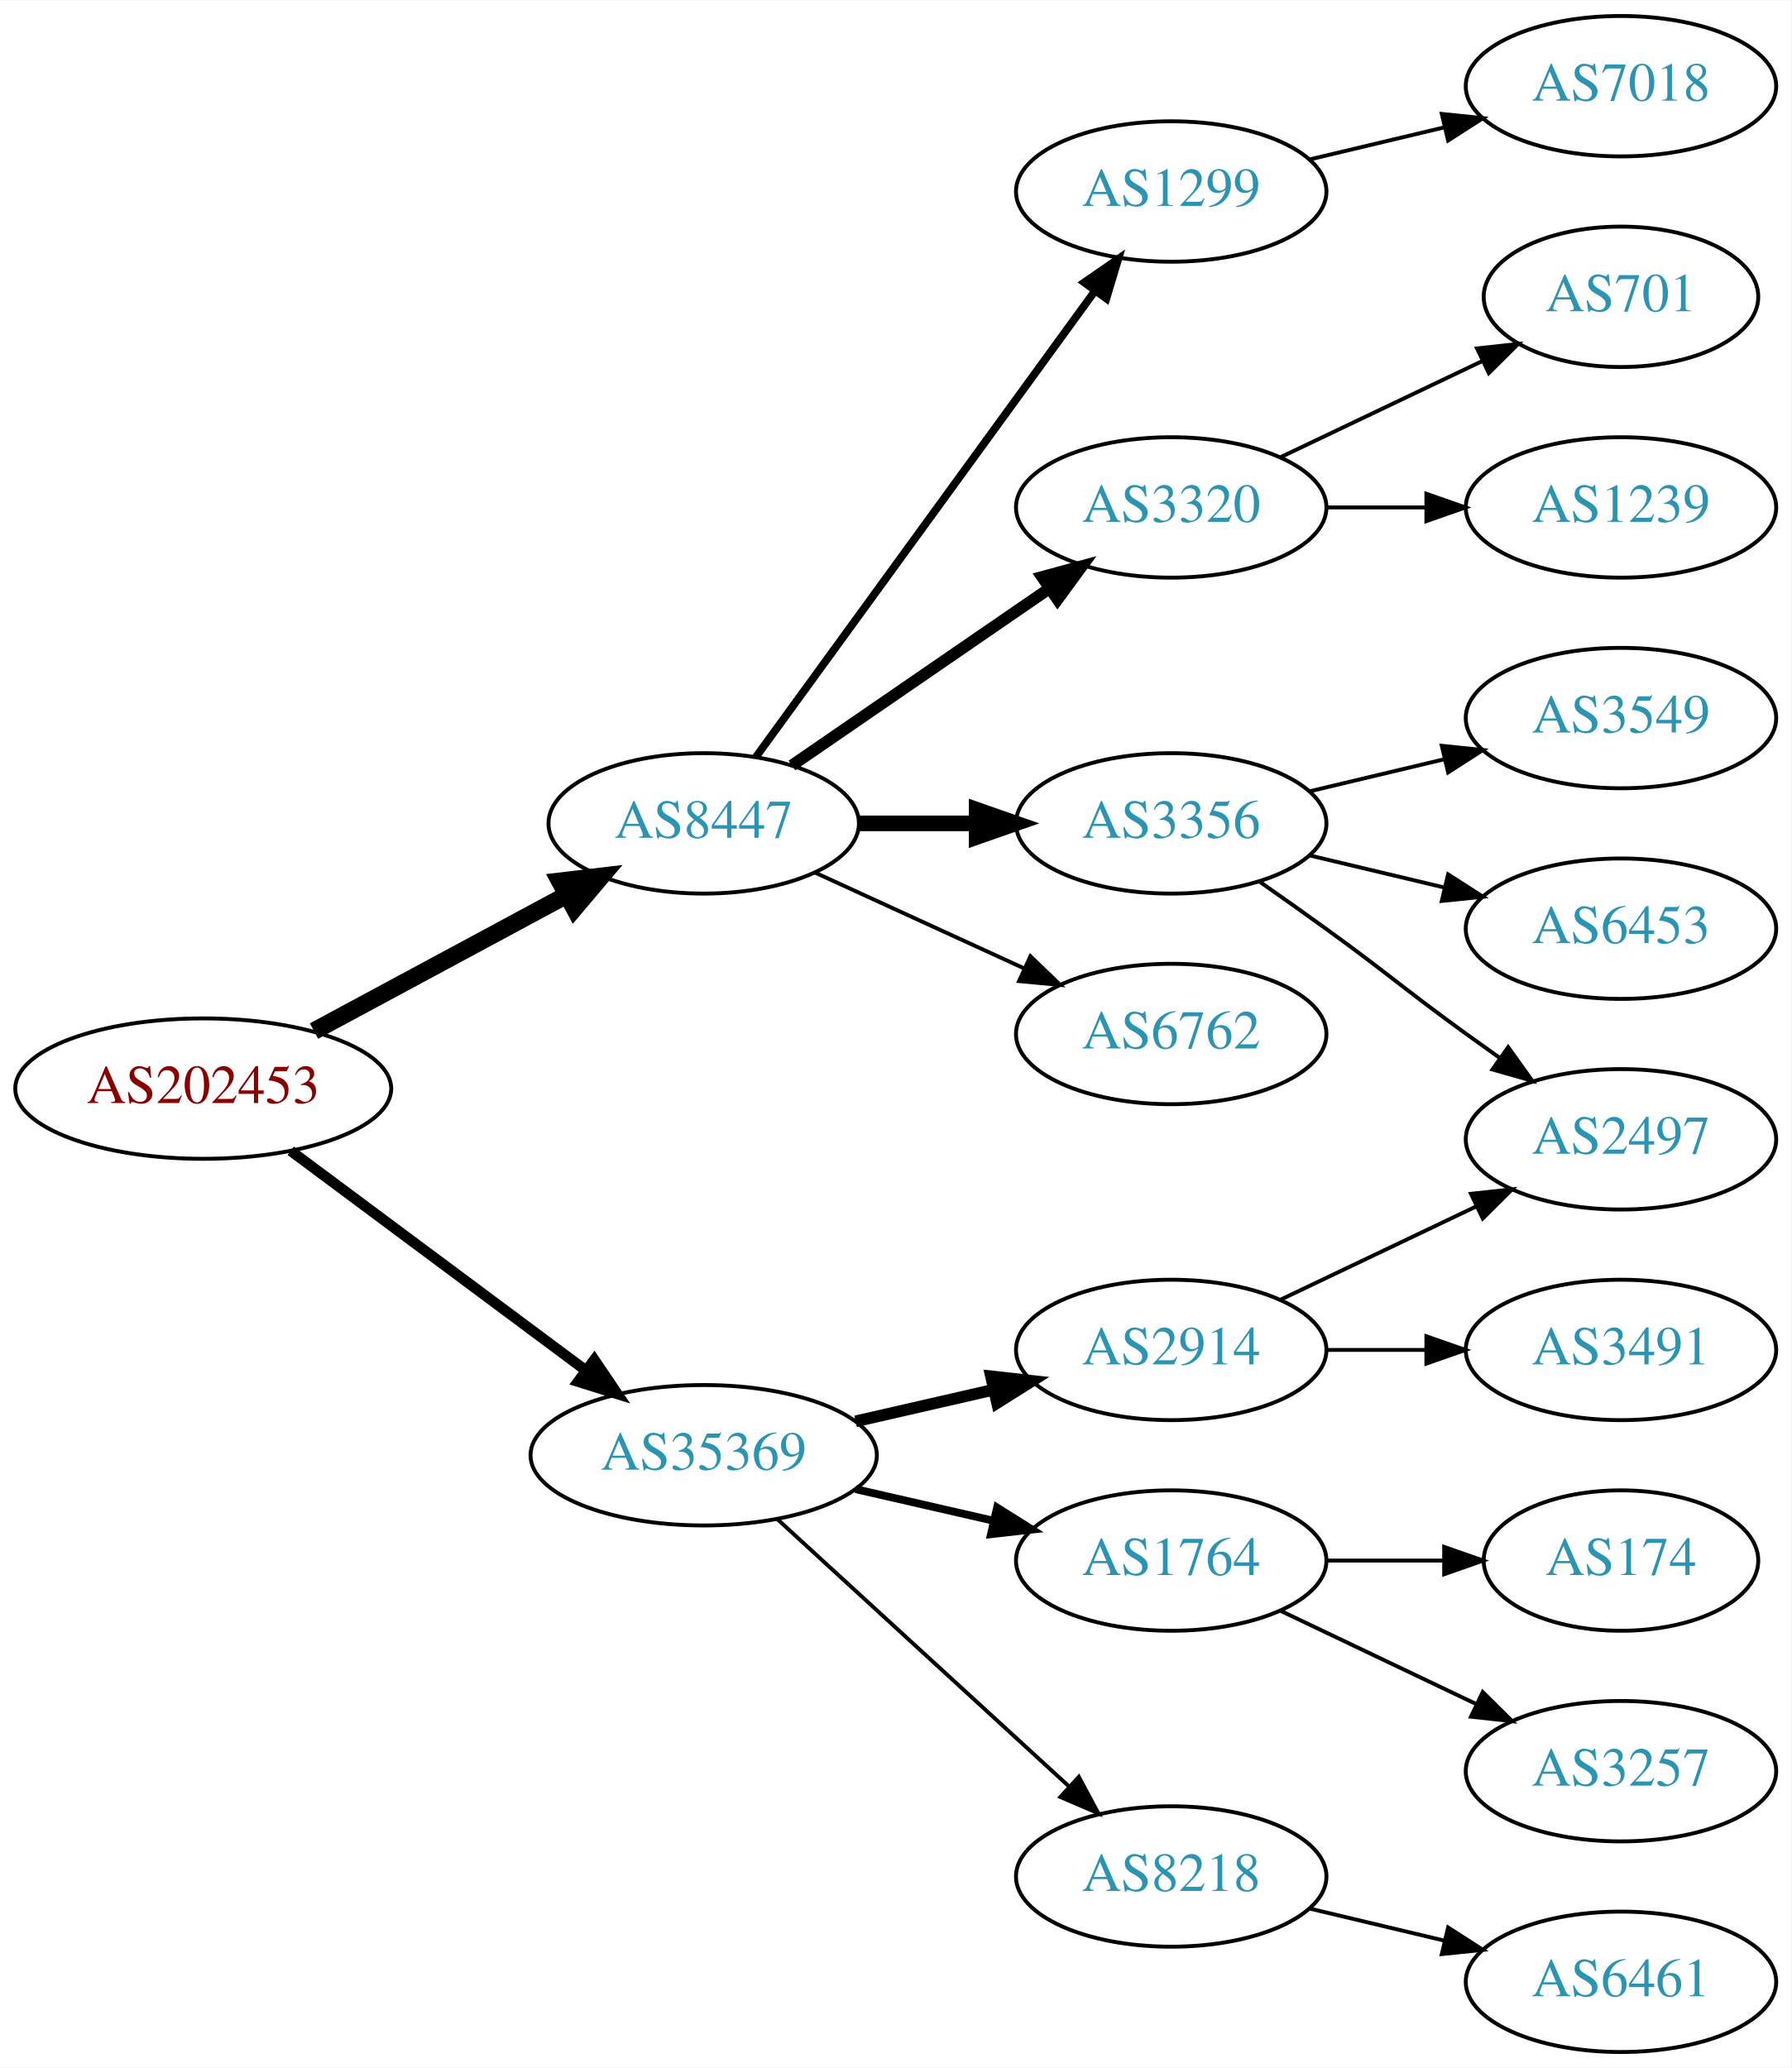
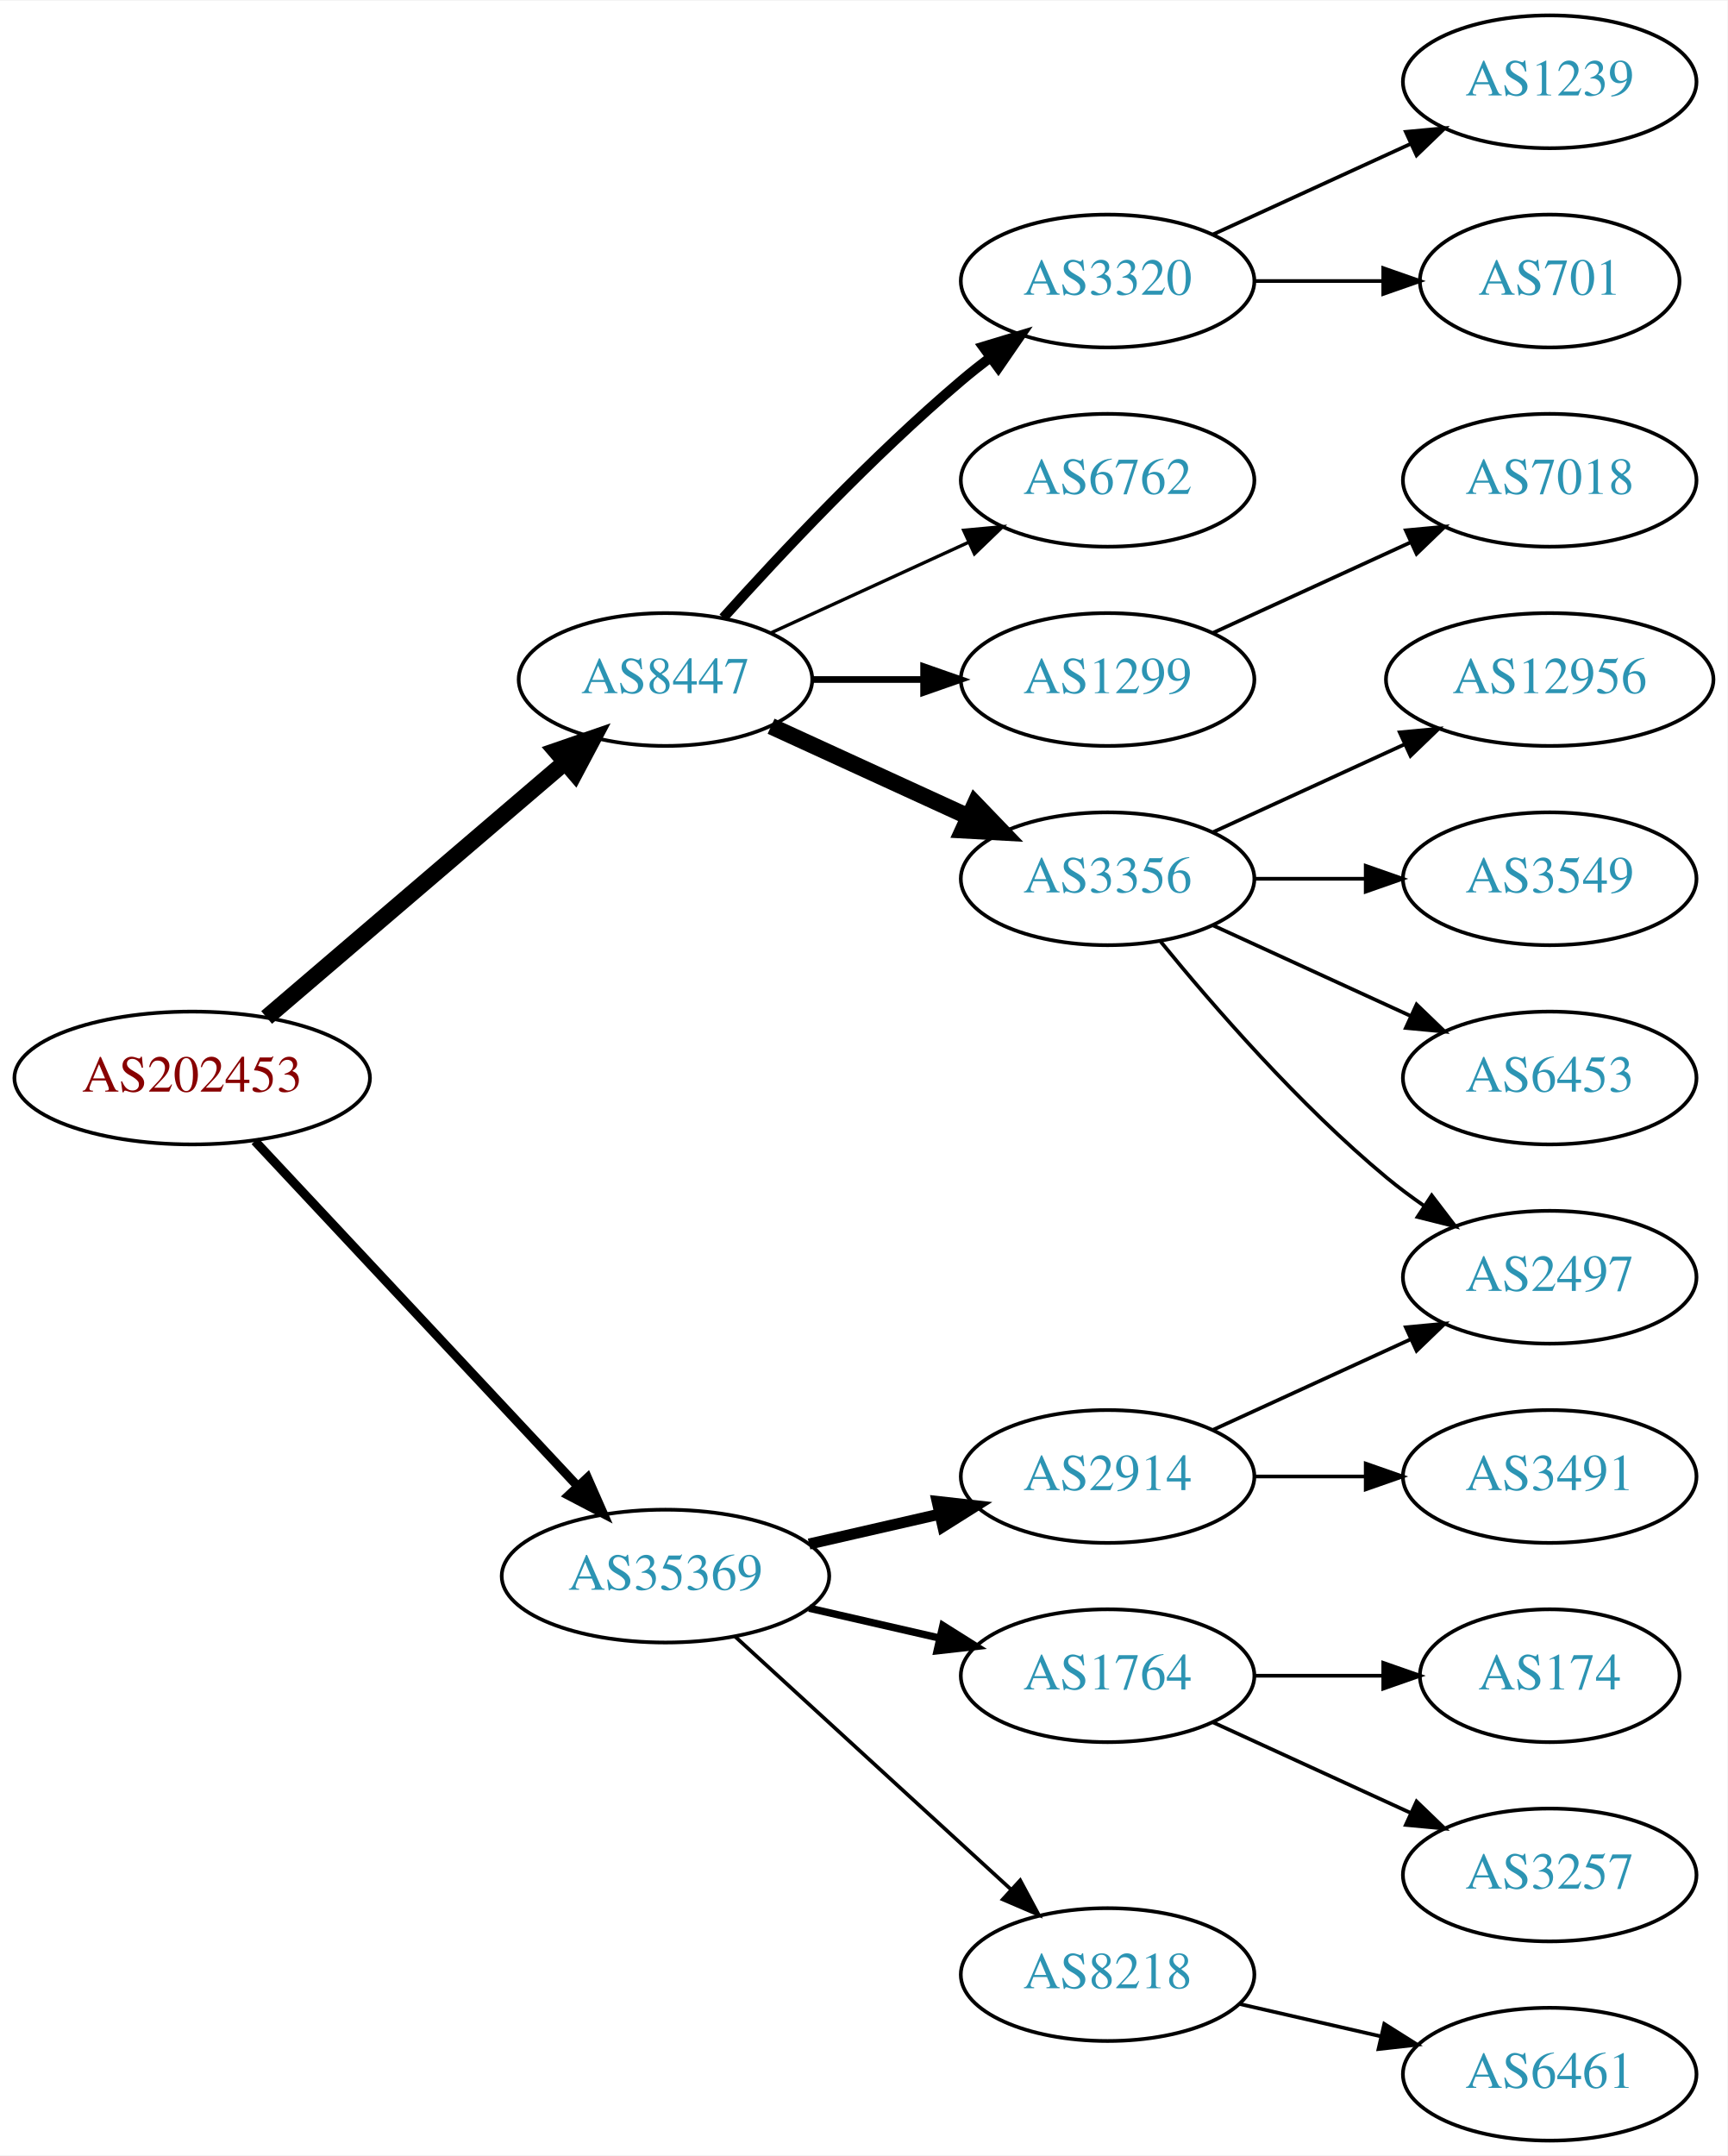
- <svg xmlns="http://www.w3.org/2000/svg" xmlns:xlink="http://www.w3.org/1999/xlink" width="459pt" height="530pt" viewBox="0.00 0.00 459.17 530.00">
-   <g id="graph0" class="graph" transform="scale(1 1) rotate(0) translate(4 526)">
-     <polygon fill="white" stroke="none" points="-4,4 -4,-526 455.17,-526 455.17,4 -4,4" />
+ <svg xmlns="http://www.w3.org/2000/svg" xmlns:xlink="http://www.w3.org/1999/xlink" width="468pt" height="584pt" viewBox="0.00 0.00 468.27 584.00">
+   <g id="graph0" class="graph" transform="scale(1 1) rotate(0) translate(4 580)">
+     <polygon fill="white" stroke="none" points="-4,4 -4,-580 464.269,-580 464.269,4 -4,4" />
    <g id="node1" class="node">
      <g id="a_node1">
        <a xlink:href="/asn/202453" xlink:title="AS202453 ~ EREMA Group GmbH [AT]">
-           <ellipse fill="#ffffff" stroke="black" cx="48.096" cy="-247" rx="48.192" ry="18" />
-           <text text-anchor="middle" x="48.096" y="-243.3" font-family="Times,serif" font-size="14.00" fill="#880000">AS202453</text>
+           <ellipse fill="#ffffff" stroke="black" cx="48.096" cy="-288" rx="48.192" ry="18" />
+           <text text-anchor="middle" x="48.096" y="-284.3" font-family="Times,serif" font-size="14.00" fill="#880000">AS202453</text>
        </a>
      </g>
    </g>
    <g id="node2" class="node">
      <g id="a_node2">
        <a xlink:href="/asn/8447" xlink:title="AS8447 ~ A1 Telekom Austria AG [AT]">
-           <ellipse fill="#ffffff" stroke="black" cx="176.388" cy="-315" rx="39.794" ry="18" />
-           <text text-anchor="middle" x="176.388" y="-311.3" font-family="Times,serif" font-size="14.00" fill="#2c94b3">AS8447</text>
+           <ellipse fill="#ffffff" stroke="black" cx="176.388" cy="-396" rx="39.794" ry="18" />
+           <text text-anchor="middle" x="176.388" y="-392.3" font-family="Times,serif" font-size="14.00" fill="#2c94b3">AS8447</text>
        </a>
      </g>
    </g>
    <g id="edge1" class="edge">
-       <path fill="none" stroke="black" stroke-width="4.5" d="M76.499,-261.755C95.498,-271.985 120.934,-285.68 141.251,-296.62" />
-       <polygon fill="black" stroke="black" stroke-width="4.5" points="139.512,-300.155 150.184,-301.429 143.246,-293.222 139.512,-300.155" />
+       <path fill="none" stroke="black" stroke-width="4.5" d="M68.277,-304.403C89.851,-322.852 125.018,-352.926 149.132,-373.547" />
+       <polygon fill="black" stroke="black" stroke-width="4.5" points="146.691,-376.641 156.85,-380.148 151.809,-370.656 146.691,-376.641" />
    </g>
    <g id="node3" class="node">
      <g id="a_node3">
        <a xlink:href="/asn/35369" xlink:title="AS35369 ~ LINZAG-TELEKOM-AS [AT]">
          <ellipse fill="#ffffff" stroke="black" cx="176.388" cy="-153" rx="44.393" ry="18" />
          <text text-anchor="middle" x="176.388" y="-149.3" font-family="Times,serif" font-size="14.00" fill="#2c94b3">AS35369</text>
        </a>
      </g>
    </g>
    <g id="edge2" class="edge">
-       <path fill="none" stroke="black" stroke-width="2.7" d="M70.519,-231.054C91.328,-215.566 123.078,-191.934 146.192,-174.731" />
-       <polygon fill="black" stroke="black" stroke-width="2.7" points="148.348,-177.489 154.28,-168.71 144.169,-171.873 148.348,-177.489" />
+       <path fill="none" stroke="black" stroke-width="2.455" d="M65.091,-270.902C87.201,-247.267 127.23,-204.478 152.501,-177.464" />
+       <polygon fill="black" stroke="black" stroke-width="2.455" points="155.247,-179.653 159.522,-169.959 150.135,-174.871 155.247,-179.653" />
    </g>
    <g id="node4" class="node">
      <g id="a_node4">
        <a xlink:href="/asn/1299" xlink:title="AS1299 ~ Telia Carrier [EU]">
-           <ellipse fill="#ffffff" stroke="black" cx="296.23" cy="-477" rx="39.794" ry="18" />
-           <text text-anchor="middle" x="296.23" y="-473.3" font-family="Times,serif" font-size="14.00" fill="#2c94b3">AS1299</text>
+           <ellipse fill="#ffffff" stroke="black" cx="296.23" cy="-396" rx="39.794" ry="18" />
+           <text text-anchor="middle" x="296.23" y="-392.3" font-family="Times,serif" font-size="14.00" fill="#2c94b3">AS1299</text>
        </a>
      </g>
    </g>
    <g id="edge3" class="edge">
-       <path fill="none" stroke="black" stroke-width="2" d="M189.776,-332.031C210.498,-360.517 252.301,-417.985 276.589,-451.374" />
-       <polygon fill="black" stroke="black" stroke-width="2" points="273.94,-453.682 282.653,-459.71 279.601,-449.564 273.94,-453.682" />
+       <path fill="none" stroke="black" stroke-width="1.8" d="M216.3,-396C225.854,-396 236.203,-396 246.166,-396" />
+       <polygon fill="black" stroke="black" stroke-width="1.8" points="246.358,-399.5 256.358,-396 246.358,-392.5 246.358,-399.5" />
    </g>
    <g id="node5" class="node">
      <g id="a_node5">
-         <a xlink:href="/asn/3320" xlink:title="AS3320 ~ DTAG [DE]">
-           <ellipse fill="#ffffff" stroke="black" cx="296.23" cy="-396" rx="39.794" ry="18" />
-           <text text-anchor="middle" x="296.23" y="-392.3" font-family="Times,serif" font-size="14.00" fill="#2c94b3">AS3320</text>
+         <a xlink:href="/asn/6762" xlink:title="AS6762 ~ TELECOM ITALIA SPARKLE S.p.A. [IT]">
+           <ellipse fill="#ffffff" stroke="black" cx="296.23" cy="-450" rx="39.794" ry="18" />
+           <text text-anchor="middle" x="296.23" y="-446.3" font-family="Times,serif" font-size="14.00" fill="#2c94b3">AS6762</text>
        </a>
      </g>
    </g>
    <g id="edge4" class="edge">
-       <path fill="none" stroke="black" stroke-width="3" d="M199.002,-329.857C217.49,-342.565 244.304,-360.995 264.934,-375.175" />
-       <polygon fill="black" stroke="black" stroke-width="3" points="263.13,-378.183 273.354,-380.963 267.096,-372.414 263.13,-378.183" />
+       <path fill="none" stroke="black" stroke-width="0.9" d="M205.016,-408.661C220.973,-415.973 241.244,-425.261 258.527,-433.181" />
+       <polygon fill="black" stroke="black" stroke-width="0.9" points="257.225,-436.435 267.774,-437.419 260.141,-430.071 257.225,-436.435" />
    </g>
    <g id="node6" class="node">
      <g id="a_node6">
        <a xlink:href="/asn/3356" xlink:title="AS3356 ~ Level 3 Parent, LLC [US]">
-           <ellipse fill="#ffffff" stroke="black" cx="296.23" cy="-315" rx="39.794" ry="18" />
-           <text text-anchor="middle" x="296.23" y="-311.3" font-family="Times,serif" font-size="14.00" fill="#2c94b3">AS3356</text>
+           <ellipse fill="#ffffff" stroke="black" cx="296.23" cy="-342" rx="39.794" ry="18" />
+           <text text-anchor="middle" x="296.23" y="-338.3" font-family="Times,serif" font-size="14.00" fill="#2c94b3">AS3356</text>
        </a>
      </g>
    </g>
    <g id="edge5" class="edge">
-       <path fill="none" stroke="black" stroke-width="4" d="M216.3,-315C225.854,-315 236.203,-315 246.166,-315" />
-       <polygon fill="black" stroke="black" stroke-width="4" points="246.358,-318.5 256.358,-315 246.358,-311.5 246.358,-318.5" />
+       <path fill="none" stroke="black" stroke-width="4.5" d="M205.016,-383.339C220.973,-376.027 241.244,-366.739 258.527,-358.819" />
+       <polygon fill="black" stroke="black" stroke-width="4.5" points="260.324,-362.327 267.774,-354.581 257.043,-355.168 260.324,-362.327" />
    </g>
    <g id="node7" class="node">
      <g id="a_node7">
-         <a xlink:href="/asn/6762" xlink:title="AS6762 ~ TELECOM ITALIA SPARKLE S.p.A. [IT]">
-           <ellipse fill="#ffffff" stroke="black" cx="296.23" cy="-261" rx="39.794" ry="18" />
-           <text text-anchor="middle" x="296.23" y="-257.3" font-family="Times,serif" font-size="14.00" fill="#2c94b3">AS6762</text>
+         <a xlink:href="/asn/3320" xlink:title="AS3320 ~ DTAG [DE]">
+           <ellipse fill="#ffffff" stroke="black" cx="296.23" cy="-504" rx="39.794" ry="18" />
+           <text text-anchor="middle" x="296.23" y="-500.3" font-family="Times,serif" font-size="14.00" fill="#2c94b3">AS3320</text>
        </a>
      </g>
    </g>
    <g id="edge6" class="edge">
-       <path fill="none" stroke="black" d="M205.016,-302.339C220.973,-295.027 241.244,-285.739 258.527,-277.819" />
-       <polygon fill="black" stroke="black" points="260.141,-280.929 267.774,-273.581 257.225,-274.565 260.141,-280.929" />
-     </g>
-     <g id="node14" class="node">
-       <g id="a_node14">
+       <path fill="none" stroke="black" stroke-width="2.7" d="M192.034,-412.725C207.334,-429.765 232.432,-456.523 256.584,-477 259.081,-479.117 261.741,-481.232 264.453,-483.293" />
+       <polygon fill="black" stroke="black" stroke-width="2.7" points="262.489,-486.194 272.629,-489.266 266.619,-480.541 262.489,-486.194" />
+     </g>
+     <g id="node15" class="node">
+       <g id="a_node15">
        <a xlink:href="/asn/1764" xlink:title="AS1764 ~ NEXTLAYER-AS [AT]">
          <ellipse fill="#ffffff" stroke="black" cx="296.23" cy="-126" rx="39.794" ry="18" />
          <text text-anchor="middle" x="296.23" y="-122.3" font-family="Times,serif" font-size="14.00" fill="#2c94b3">AS1764</text>
        </a>
      </g>
    </g>
-     <g id="edge13" class="edge">
+     <g id="edge14" class="edge">
      <path fill="none" stroke="black" stroke-width="2" d="M215.322,-144.308C226.563,-141.733 238.976,-138.889 250.599,-136.226" />
      <polygon fill="black" stroke="black" stroke-width="2" points="251.595,-139.588 260.56,-133.943 250.031,-132.765 251.595,-139.588" />
-     </g>
-     <g id="node15" class="node">
-       <g id="a_node15">
-         <a xlink:href="/asn/8218" xlink:title="AS8218 ~ legacy Neotelecoms [FR]">
-           <ellipse fill="#ffffff" stroke="black" cx="296.23" cy="-45" rx="39.794" ry="18" />
-           <text text-anchor="middle" x="296.23" y="-41.3" font-family="Times,serif" font-size="14.00" fill="#2c94b3">AS8218</text>
-         </a>
-       </g>
-     </g>
-     <g id="edge14" class="edge">
-       <path fill="none" stroke="black" d="M195.285,-136.597C215.214,-118.333 247.571,-88.678 270.048,-68.079" />
-       <polygon fill="black" stroke="black" points="272.543,-70.54 277.55,-61.203 267.813,-65.38 272.543,-70.54" />
    </g>
    <g id="node16" class="node">
      <g id="a_node16">
        <a xlink:href="/asn/2914" xlink:title="AS2914 ~ NTT America, Inc. [US]">
          <ellipse fill="#ffffff" stroke="black" cx="296.23" cy="-180" rx="39.794" ry="18" />
          <text text-anchor="middle" x="296.23" y="-176.3" font-family="Times,serif" font-size="14.00" fill="#2c94b3">AS2914</text>
        </a>
      </g>
    </g>
    <g id="edge15" class="edge">
      <path fill="none" stroke="black" stroke-width="3" d="M215.322,-161.692C226.563,-164.267 238.976,-167.111 250.599,-169.774" />
      <polygon fill="black" stroke="black" stroke-width="3" points="250.031,-173.235 260.56,-172.057 251.595,-166.412 250.031,-173.235" />
    </g>
+     <g id="node17" class="node">
+       <g id="a_node17">
+         <a xlink:href="/asn/8218" xlink:title="AS8218 ~ legacy Neotelecoms [FR]">
+           <ellipse fill="#ffffff" stroke="black" cx="296.23" cy="-45" rx="39.794" ry="18" />
+           <text text-anchor="middle" x="296.23" y="-41.3" font-family="Times,serif" font-size="14.00" fill="#2c94b3">AS8218</text>
+         </a>
+       </g>
+     </g>
+     <g id="edge16" class="edge">
+       <path fill="none" stroke="black" d="M195.285,-136.597C215.214,-118.333 247.571,-88.678 270.048,-68.079" />
+       <polygon fill="black" stroke="black" points="272.543,-70.54 277.55,-61.203 267.813,-65.38 272.543,-70.54" />
+     </g>
    <g id="node8" class="node">
      <g id="a_node8">
        <a xlink:href="/asn/7018" xlink:title="AS7018 ~ AT&amp;T Services, Inc. [US]">
-           <ellipse fill="#ffffff" stroke="black" cx="411.523" cy="-504" rx="39.794" ry="18" />
-           <text text-anchor="middle" x="411.523" y="-500.3" font-family="Times,serif" font-size="14.00" fill="#2c94b3">AS7018</text>
+           <ellipse fill="#ffffff" stroke="black" cx="416.073" cy="-450" rx="39.794" ry="18" />
+           <text text-anchor="middle" x="416.073" y="-446.3" font-family="Times,serif" font-size="14.00" fill="#2c94b3">AS7018</text>
        </a>
      </g>
    </g>
    <g id="edge7" class="edge">
-       <path fill="none" stroke="black" d="M331.837,-485.248C342.709,-487.838 354.863,-490.735 366.305,-493.462" />
-       <polygon fill="black" stroke="black" points="365.589,-496.889 376.128,-495.803 367.212,-490.08 365.589,-496.889" />
+       <path fill="none" stroke="black" d="M324.859,-408.661C340.816,-415.973 361.087,-425.261 378.369,-433.181" />
+       <polygon fill="black" stroke="black" points="377.068,-436.435 387.617,-437.419 379.984,-430.071 377.068,-436.435" />
    </g>
    <g id="node9" class="node">
      <g id="a_node9">
-         <a xlink:href="/asn/701" xlink:title="AS701 ~ UUNET [US]">
-           <ellipse fill="#ffffff" stroke="black" cx="411.523" cy="-450" rx="35.194" ry="18" />
-           <text text-anchor="middle" x="411.523" y="-446.3" font-family="Times,serif" font-size="14.00" fill="#2c94b3">AS701</text>
+         <a xlink:href="/asn/12956" xlink:title="AS12956 ~ TELXIUS [ES]">
+           <ellipse fill="#ffffff" stroke="black" cx="416.073" cy="-396" rx="44.393" ry="18" />
+           <text text-anchor="middle" x="416.073" y="-392.3" font-family="Times,serif" font-size="14.00" fill="#2c94b3">AS12956</text>
        </a>
      </g>
    </g>
    <g id="edge8" class="edge">
-       <path fill="none" stroke="black" d="M324.367,-408.934C339.798,-416.29 359.284,-425.577 375.819,-433.459" />
-       <polygon fill="black" stroke="black" points="374.628,-436.768 385.161,-437.911 377.64,-430.449 374.628,-436.768" />
+       <path fill="none" stroke="black" d="M324.859,-354.661C340.357,-361.762 359.923,-370.728 376.87,-378.494" />
+       <polygon fill="black" stroke="black" points="375.424,-381.681 385.973,-382.665 378.34,-375.317 375.424,-381.681" />
    </g>
    <g id="node10" class="node">
      <g id="a_node10">
-         <a xlink:href="/asn/1239" xlink:title="AS1239 ~ Sprint [US]">
-           <ellipse fill="#ffffff" stroke="black" cx="411.523" cy="-396" rx="39.794" ry="18" />
-           <text text-anchor="middle" x="411.523" y="-392.3" font-family="Times,serif" font-size="14.00" fill="#2c94b3">AS1239</text>
+         <a xlink:href="/asn/3549" xlink:title="AS3549 ~ Level 3 Parent, LLC [US]">
+           <ellipse fill="#ffffff" stroke="black" cx="416.073" cy="-342" rx="39.794" ry="18" />
+           <text text-anchor="middle" x="416.073" y="-338.3" font-family="Times,serif" font-size="14.00" fill="#2c94b3">AS3549</text>
        </a>
      </g>
    </g>
    <g id="edge9" class="edge">
-       <path fill="none" stroke="black" d="M335.902,-396C344.105,-396 352.869,-396 361.401,-396" />
-       <polygon fill="black" stroke="black" points="361.641,-399.5 371.641,-396 361.641,-392.5 361.641,-399.5" />
+       <path fill="none" stroke="black" d="M336.143,-342C345.696,-342 356.046,-342 366.008,-342" />
+       <polygon fill="black" stroke="black" points="366.201,-345.5 376.201,-342 366.201,-338.5 366.201,-345.5" />
    </g>
    <g id="node11" class="node">
      <g id="a_node11">
-         <a xlink:href="/asn/3549" xlink:title="AS3549 ~ Level 3 Parent, LLC [US]">
-           <ellipse fill="#ffffff" stroke="black" cx="411.523" cy="-342" rx="39.794" ry="18" />
-           <text text-anchor="middle" x="411.523" y="-338.3" font-family="Times,serif" font-size="14.00" fill="#2c94b3">AS3549</text>
+         <a xlink:href="/asn/2497" xlink:title="AS2497 ~ Internet Initiative Japan Inc. [JP]">
+           <ellipse fill="#ffffff" stroke="black" cx="416.073" cy="-234" rx="39.794" ry="18" />
+           <text text-anchor="middle" x="416.073" y="-230.3" font-family="Times,serif" font-size="14.00" fill="#2c94b3">AS2497</text>
        </a>
      </g>
    </g>
    <g id="edge10" class="edge">
-       <path fill="none" stroke="black" d="M331.837,-323.248C342.709,-325.838 354.863,-328.735 366.305,-331.462" />
-       <polygon fill="black" stroke="black" points="365.589,-334.889 376.128,-333.803 367.212,-328.08 365.589,-334.889" />
+       <path fill="none" stroke="black" d="M310.649,-324.935C324.764,-307.625 348.178,-280.655 371.877,-261 375.093,-258.332 378.594,-255.73 382.164,-253.259" />
+       <polygon fill="black" stroke="black" points="384.088,-256.183 390.52,-247.764 380.242,-250.334 384.088,-256.183" />
    </g>
    <g id="node12" class="node">
      <g id="a_node12">
-         <a xlink:href="/asn/2497" xlink:title="AS2497 ~ Internet Initiative Japan Inc. [JP]">
-           <ellipse fill="#ffffff" stroke="black" cx="411.523" cy="-234" rx="39.794" ry="18" />
-           <text text-anchor="middle" x="411.523" y="-230.3" font-family="Times,serif" font-size="14.00" fill="#2c94b3">AS2497</text>
+         <a xlink:href="/asn/6453" xlink:title="AS6453 ~ TATA COMMUNICATIONS (AMERICA) INC [US]">
+           <ellipse fill="#ffffff" stroke="black" cx="416.073" cy="-288" rx="39.794" ry="18" />
+           <text text-anchor="middle" x="416.073" y="-284.3" font-family="Times,serif" font-size="14.00" fill="#2c94b3">AS6453</text>
        </a>
      </g>
    </g>
    <g id="edge11" class="edge">
-       <path fill="none" stroke="black" d="M318.987,-299.991C324.522,-296.121 330.44,-291.936 335.877,-288 352.076,-276.271 355.677,-272.729 371.877,-261 374.68,-258.971 377.611,-256.875 380.552,-254.79" />
-       <polygon fill="black" stroke="black" points="382.603,-257.627 388.766,-249.009 378.574,-251.903 382.603,-257.627" />
+       <path fill="none" stroke="black" d="M324.859,-329.339C340.816,-322.027 361.087,-312.739 378.369,-304.819" />
+       <polygon fill="black" stroke="black" points="379.984,-307.929 387.617,-300.581 377.068,-301.565 379.984,-307.929" />
    </g>
    <g id="node13" class="node">
      <g id="a_node13">
-         <a xlink:href="/asn/6453" xlink:title="AS6453 ~ TATA COMMUNICATIONS (AMERICA) INC [US]">
-           <ellipse fill="#ffffff" stroke="black" cx="411.523" cy="-288" rx="39.794" ry="18" />
-           <text text-anchor="middle" x="411.523" y="-284.3" font-family="Times,serif" font-size="14.00" fill="#2c94b3">AS6453</text>
+         <a xlink:href="/asn/701" xlink:title="AS701 ~ UUNET [US]">
+           <ellipse fill="#ffffff" stroke="black" cx="416.073" cy="-504" rx="35.194" ry="18" />
+           <text text-anchor="middle" x="416.073" y="-500.3" font-family="Times,serif" font-size="14.00" fill="#2c94b3">AS701</text>
        </a>
      </g>
    </g>
    <g id="edge12" class="edge">
-       <path fill="none" stroke="black" d="M331.837,-306.752C342.709,-304.162 354.863,-301.265 366.305,-298.538" />
-       <polygon fill="black" stroke="black" points="367.212,-301.92 376.128,-296.197 365.589,-295.111 367.212,-301.92" />
-     </g>
-     <g id="node17" class="node">
-       <g id="a_node17">
-         <a xlink:href="/asn/174" xlink:title="AS174 ~ Cogent Communications [US]">
-           <ellipse fill="#ffffff" stroke="black" cx="411.523" cy="-126" rx="35.194" ry="18" />
-           <text text-anchor="middle" x="411.523" y="-122.3" font-family="Times,serif" font-size="14.00" fill="#2c94b3">AS174</text>
-         </a>
-       </g>
-     </g>
-     <g id="edge16" class="edge">
-       <path fill="none" stroke="black" d="M335.902,-126C345.608,-126 356.098,-126 366.061,-126" />
-       <polygon fill="black" stroke="black" points="366.198,-129.5 376.198,-126 366.198,-122.5 366.198,-129.5" />
+       <path fill="none" stroke="black" d="M336.143,-504C347.23,-504 359.389,-504 370.771,-504" />
+       <polygon fill="black" stroke="black" points="370.953,-507.5 380.953,-504 370.953,-500.5 370.953,-507.5" />
+     </g>
+     <g id="node14" class="node">
+       <g id="a_node14">
+         <a xlink:href="/asn/1239" xlink:title="AS1239 ~ Sprint [US]">
+           <ellipse fill="#ffffff" stroke="black" cx="416.073" cy="-558" rx="39.794" ry="18" />
+           <text text-anchor="middle" x="416.073" y="-554.3" font-family="Times,serif" font-size="14.00" fill="#2c94b3">AS1239</text>
+         </a>
+       </g>
+     </g>
+     <g id="edge13" class="edge">
+       <path fill="none" stroke="black" d="M324.859,-516.661C340.816,-523.973 361.087,-533.261 378.369,-541.181" />
+       <polygon fill="black" stroke="black" points="377.068,-544.435 387.617,-545.419 379.984,-538.071 377.068,-544.435" />
    </g>
    <g id="node18" class="node">
      <g id="a_node18">
-         <a xlink:href="/asn/3257" xlink:title="AS3257 ~ GTT [DE]">
-           <ellipse fill="#ffffff" stroke="black" cx="411.523" cy="-72" rx="39.794" ry="18" />
-           <text text-anchor="middle" x="411.523" y="-68.3" font-family="Times,serif" font-size="14.00" fill="#2c94b3">AS3257</text>
+         <a xlink:href="/asn/174" xlink:title="AS174 ~ Cogent Communications [US]">
+           <ellipse fill="#ffffff" stroke="black" cx="416.073" cy="-126" rx="35.194" ry="18" />
+           <text text-anchor="middle" x="416.073" y="-122.3" font-family="Times,serif" font-size="14.00" fill="#2c94b3">AS174</text>
        </a>
      </g>
    </g>
    <g id="edge17" class="edge">
-       <path fill="none" stroke="black" d="M324.367,-113.066C339.361,-105.919 358.182,-96.948 374.405,-89.215" />
-       <polygon fill="black" stroke="black" points="376.087,-92.291 383.608,-84.829 373.075,-85.972 376.087,-92.291" />
+       <path fill="none" stroke="black" d="M336.143,-126C347.23,-126 359.389,-126 370.771,-126" />
+       <polygon fill="black" stroke="black" points="370.953,-129.5 380.953,-126 370.953,-122.5 370.953,-129.5" />
    </g>
    <g id="node19" class="node">
      <g id="a_node19">
-         <a xlink:href="/asn/6461" xlink:title="AS6461 ~ Zayo Bandwidth [US]">
-           <ellipse fill="#ffffff" stroke="black" cx="411.523" cy="-18" rx="39.794" ry="18" />
-           <text text-anchor="middle" x="411.523" y="-14.3" font-family="Times,serif" font-size="14.00" fill="#2c94b3">AS6461</text>
+         <a xlink:href="/asn/3257" xlink:title="AS3257 ~ GTT [DE]">
+           <ellipse fill="#ffffff" stroke="black" cx="416.073" cy="-72" rx="39.794" ry="18" />
+           <text text-anchor="middle" x="416.073" y="-68.3" font-family="Times,serif" font-size="14.00" fill="#2c94b3">AS3257</text>
        </a>
      </g>
    </g>
    <g id="edge18" class="edge">
-       <path fill="none" stroke="black" d="M331.837,-36.752C342.709,-34.162 354.863,-31.265 366.305,-28.538" />
-       <polygon fill="black" stroke="black" points="367.212,-31.92 376.128,-26.197 365.589,-25.111 367.212,-31.92" />
+       <path fill="none" stroke="black" d="M324.859,-113.339C340.816,-106.027 361.087,-96.739 378.369,-88.819" />
+       <polygon fill="black" stroke="black" points="379.984,-91.929 387.617,-84.581 377.068,-85.565 379.984,-91.929" />
    </g>
    <g id="edge20" class="edge">
-       <path fill="none" stroke="black" d="M324.367,-192.934C339.361,-200.081 358.182,-209.052 374.405,-216.785" />
-       <polygon fill="black" stroke="black" points="373.075,-220.028 383.608,-221.171 376.087,-213.709 373.075,-220.028" />
+       <path fill="none" stroke="black" d="M324.859,-192.661C340.816,-199.973 361.087,-209.261 378.369,-217.181" />
+       <polygon fill="black" stroke="black" points="377.068,-220.435 387.617,-221.419 379.984,-214.071 377.068,-220.435" />
    </g>
    <g id="node20" class="node">
      <g id="a_node20">
        <a xlink:href="/asn/3491" xlink:title="AS3491 ~ PCCW Global, Inc. [US]">
-           <ellipse fill="#ffffff" stroke="black" cx="411.523" cy="-180" rx="39.794" ry="18" />
-           <text text-anchor="middle" x="411.523" y="-176.3" font-family="Times,serif" font-size="14.00" fill="#2c94b3">AS3491</text>
+           <ellipse fill="#ffffff" stroke="black" cx="416.073" cy="-180" rx="39.794" ry="18" />
+           <text text-anchor="middle" x="416.073" y="-176.3" font-family="Times,serif" font-size="14.00" fill="#2c94b3">AS3491</text>
        </a>
      </g>
    </g>
    <g id="edge19" class="edge">
-       <path fill="none" stroke="black" d="M335.902,-180C344.105,-180 352.869,-180 361.401,-180" />
-       <polygon fill="black" stroke="black" points="361.641,-183.5 371.641,-180 361.641,-176.5 361.641,-183.5" />
+       <path fill="none" stroke="black" d="M336.143,-180C345.696,-180 356.046,-180 366.008,-180" />
+       <polygon fill="black" stroke="black" points="366.201,-183.5 376.201,-180 366.201,-176.5 366.201,-183.5" />
+     </g>
+     <g id="node21" class="node">
+       <g id="a_node21">
+         <a xlink:href="/asn/6461" xlink:title="AS6461 ~ Zayo Bandwidth [US]">
+           <ellipse fill="#ffffff" stroke="black" cx="416.073" cy="-18" rx="39.794" ry="18" />
+           <text text-anchor="middle" x="416.073" y="-14.3" font-family="Times,serif" font-size="14.00" fill="#2c94b3">AS6461</text>
+         </a>
+       </g>
+     </g>
+     <g id="edge21" class="edge">
+       <path fill="none" stroke="black" d="M331.949,-37.045C343.949,-34.296 357.57,-31.175 370.263,-28.267" />
+       <polygon fill="black" stroke="black" points="371.229,-31.636 380.194,-25.991 369.665,-24.813 371.229,-31.636" />
    </g>
  </g>
</svg>
